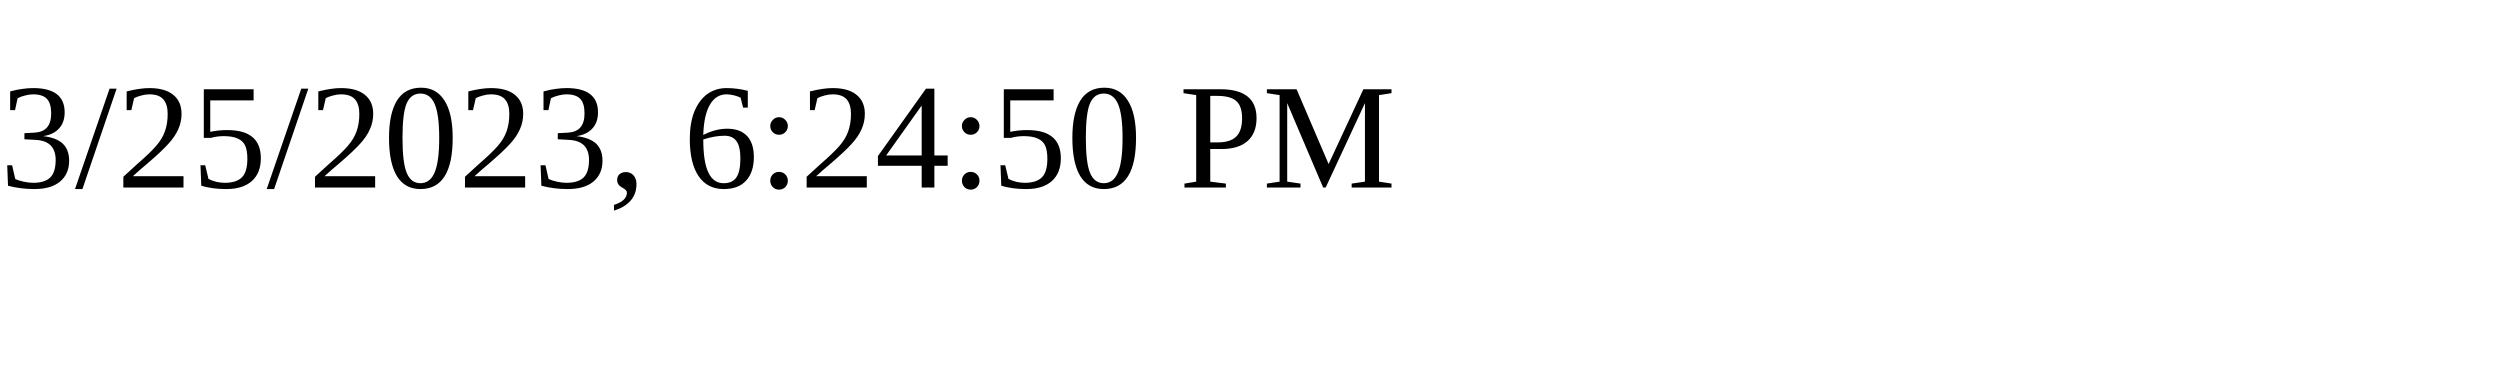
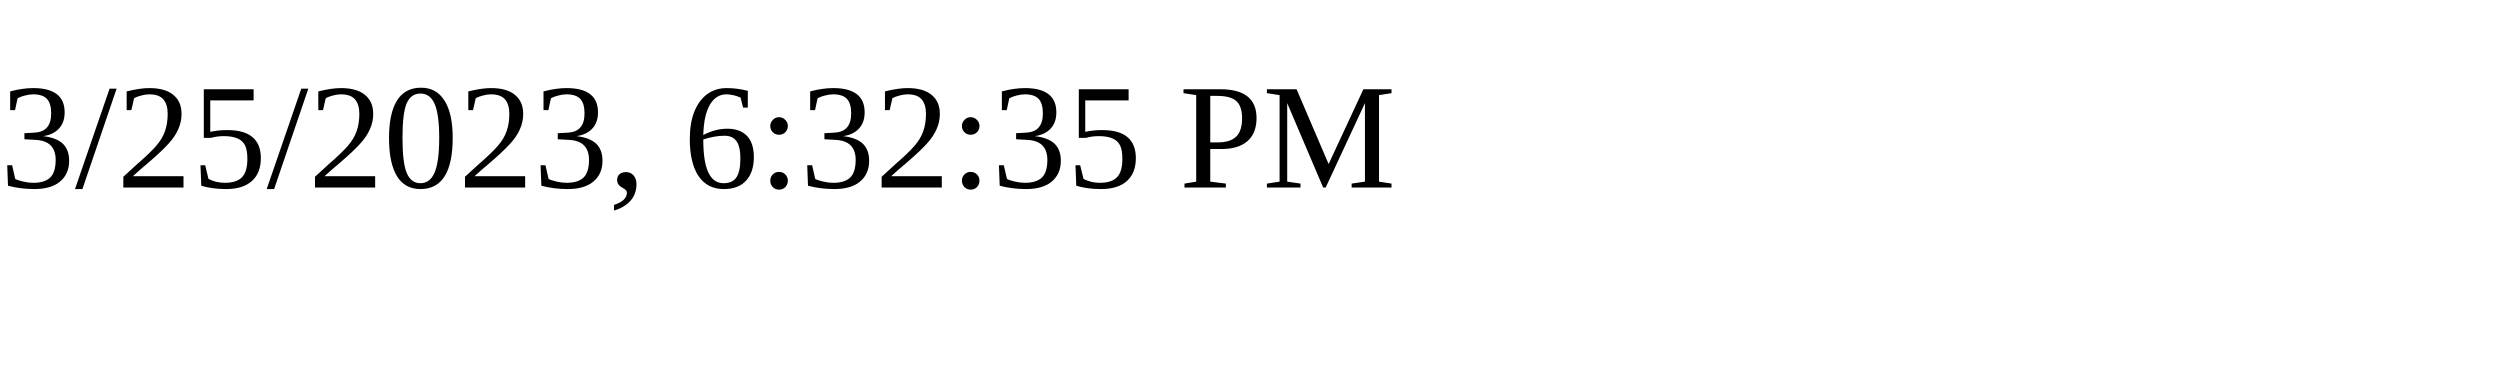
<svg xmlns="http://www.w3.org/2000/svg" height="30" width="200">
-   <text x="0" y="15">3/25/2023, 6:24:50 PM</text>
+   <text x="0" y="15">3/25/2023, 6:32:35 PM</text>
</svg>
